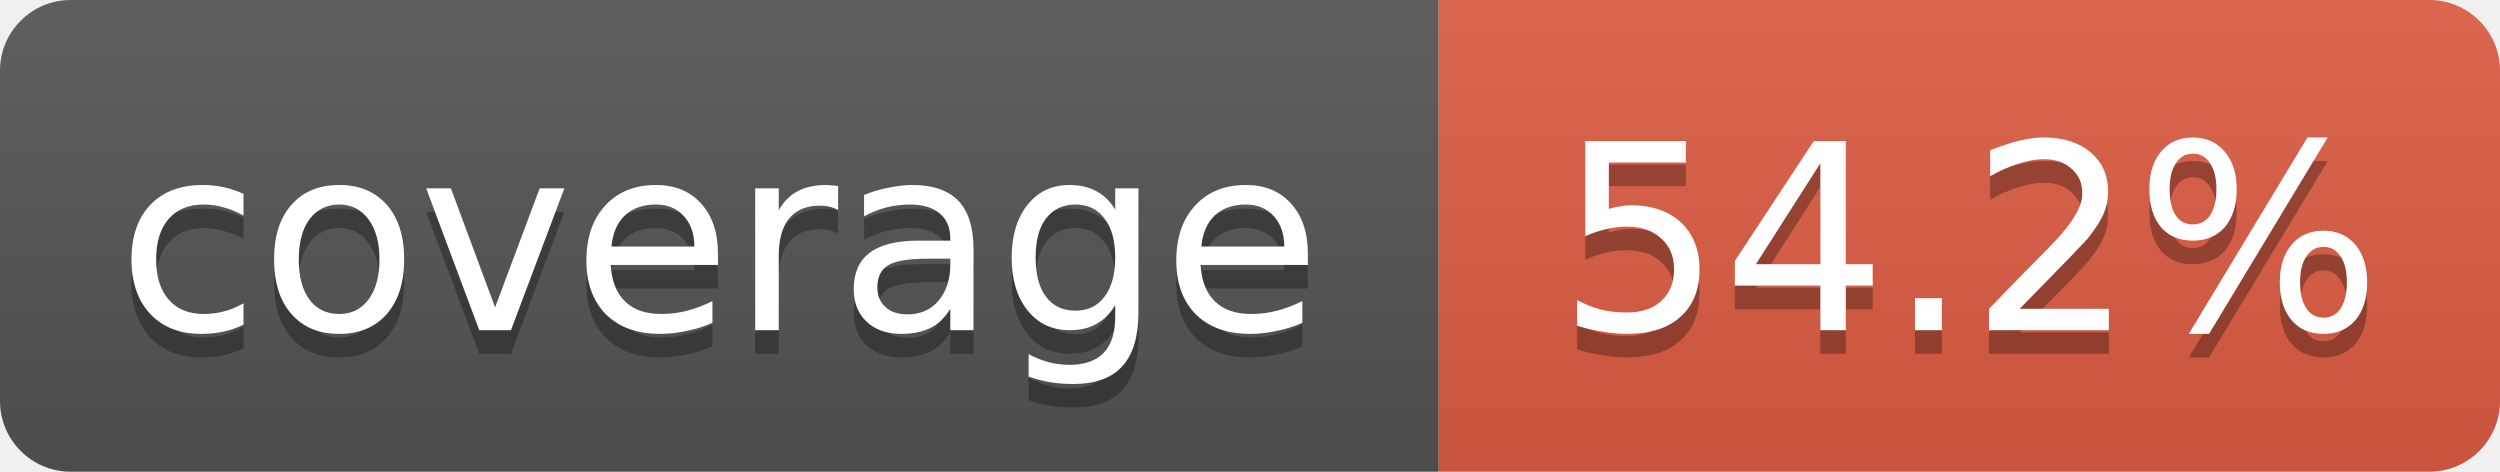
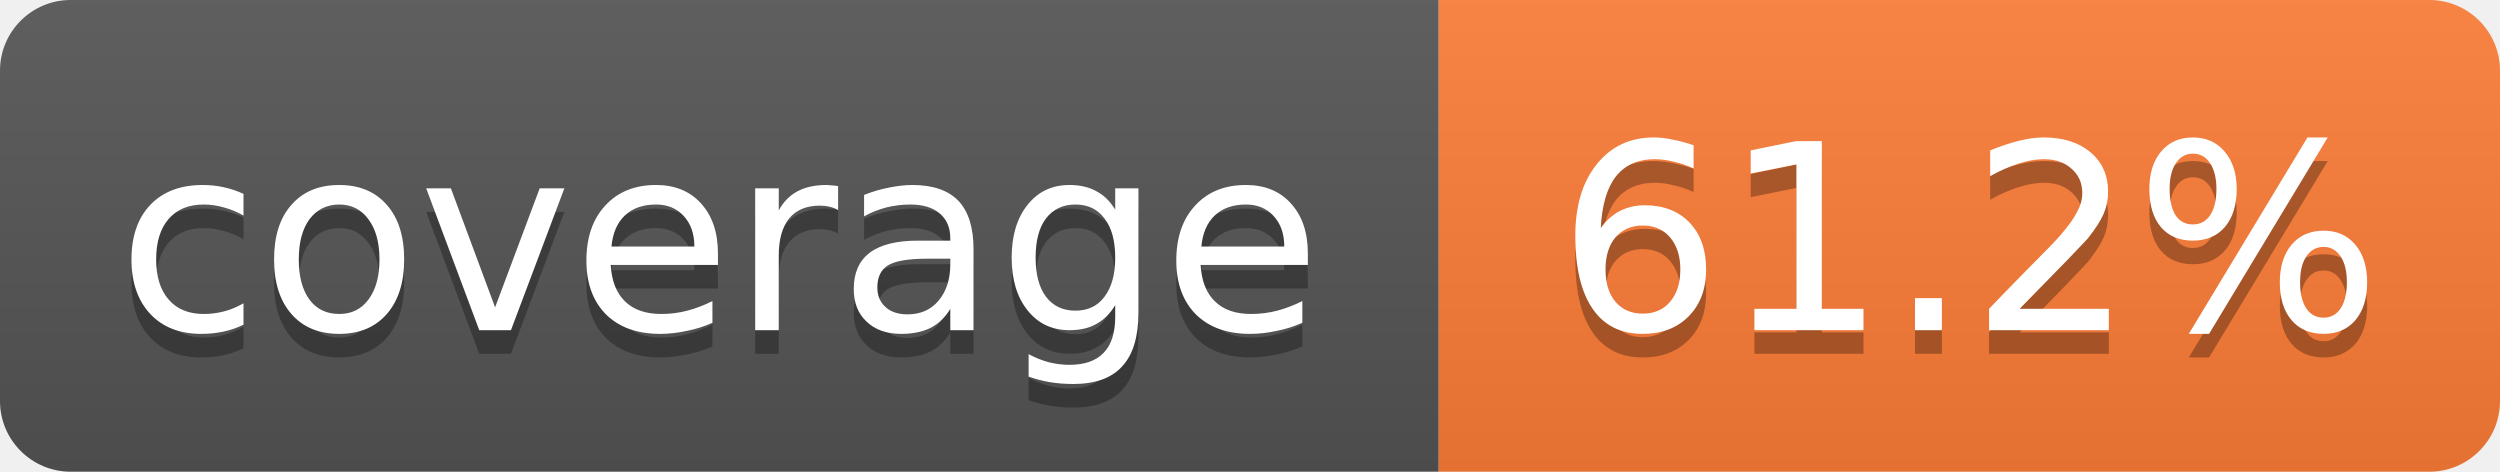
- <svg xmlns="http://www.w3.org/2000/svg" width="106" height="20" role="img" aria-label="coverage: 54.2%">
+ <svg xmlns="http://www.w3.org/2000/svg" width="106" height="20" role="img" aria-label="coverage: 61.2%">
  <linearGradient id="s" x2="0" y2="100%">
    <stop offset="0" stop-color="#bbb" stop-opacity=".1" />
    <stop offset="1" stop-opacity=".1" />
  </linearGradient>
  <clipPath id="r">
    <rect width="106" height="20" rx="3" fill="#fff" />
  </clipPath>
  <g clip-path="url(#r)">
    <rect width="61" height="20" fill="#555" />
-     <rect x="61" width="45" height="20" fill="#e05d44" />
+     <rect x="61" width="45" height="20" fill="#fe7d37" />
    <rect width="106" height="20" fill="url(#s)" />
  </g>
  <g fill="#fff" text-anchor="middle" font-family="Verdana,Geneva,DejaVu Sans,sans-serif" font-size="11">
    <text x="30.5" y="15" fill="#010101" fill-opacity=".3">coverage</text>
    <text x="30.5" y="14">coverage</text>
-     <text x="83.5" y="15" fill="#010101" fill-opacity=".3">54.2%</text>
-     <text x="83.5" y="14">54.2%</text>
+     <text x="83.5" y="15" fill="#010101" fill-opacity=".3">61.2%</text>
+     <text x="83.5" y="14">61.2%</text>
  </g>
</svg>
